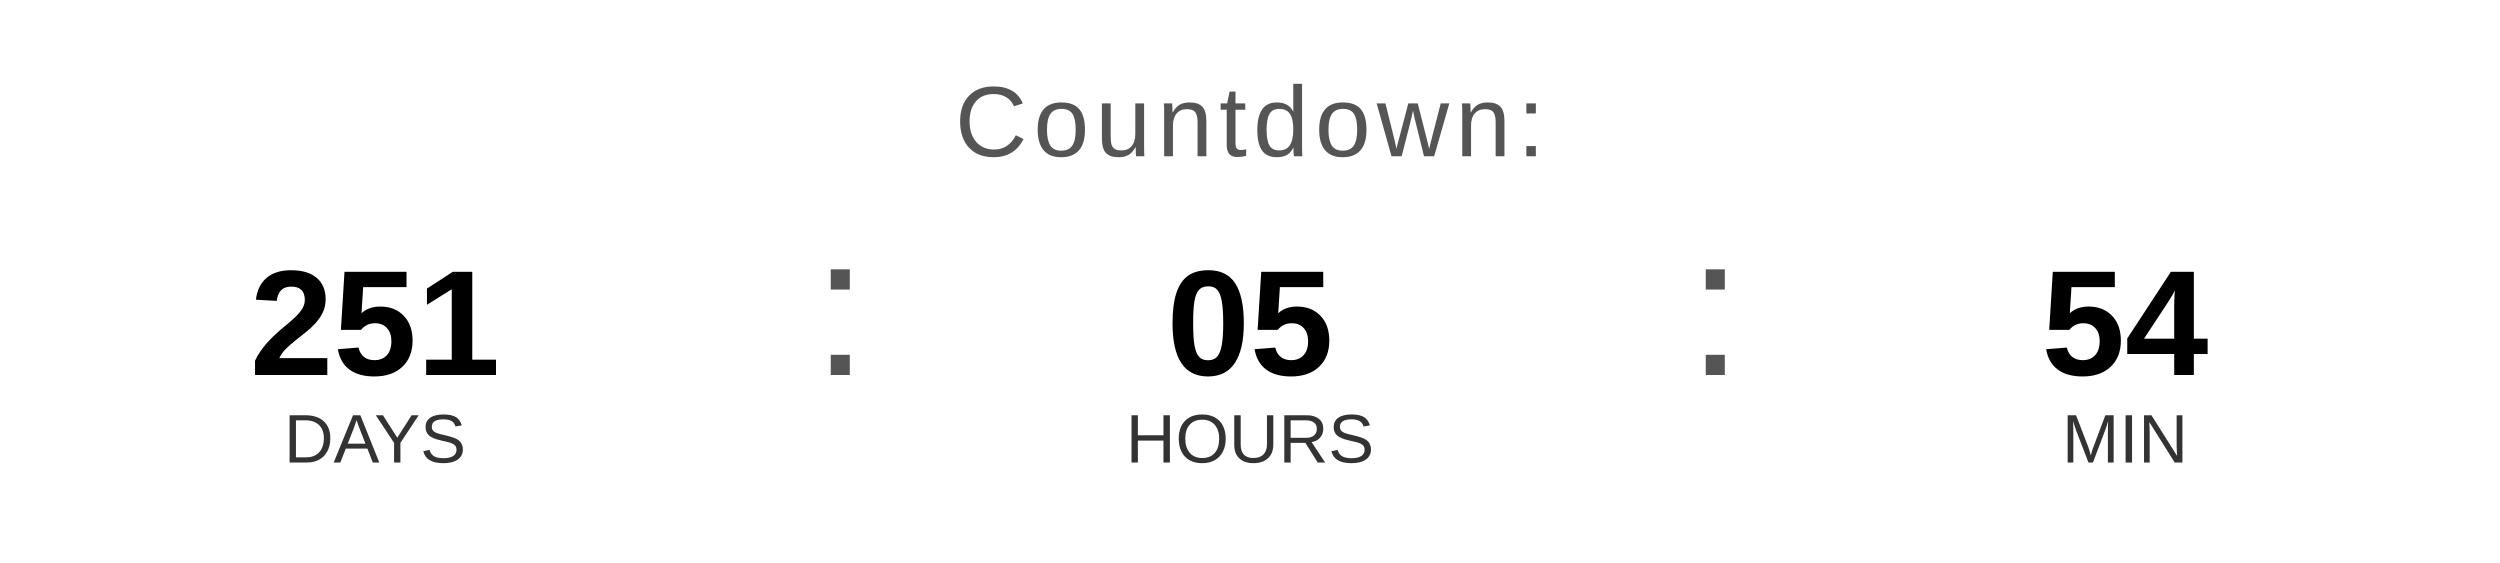
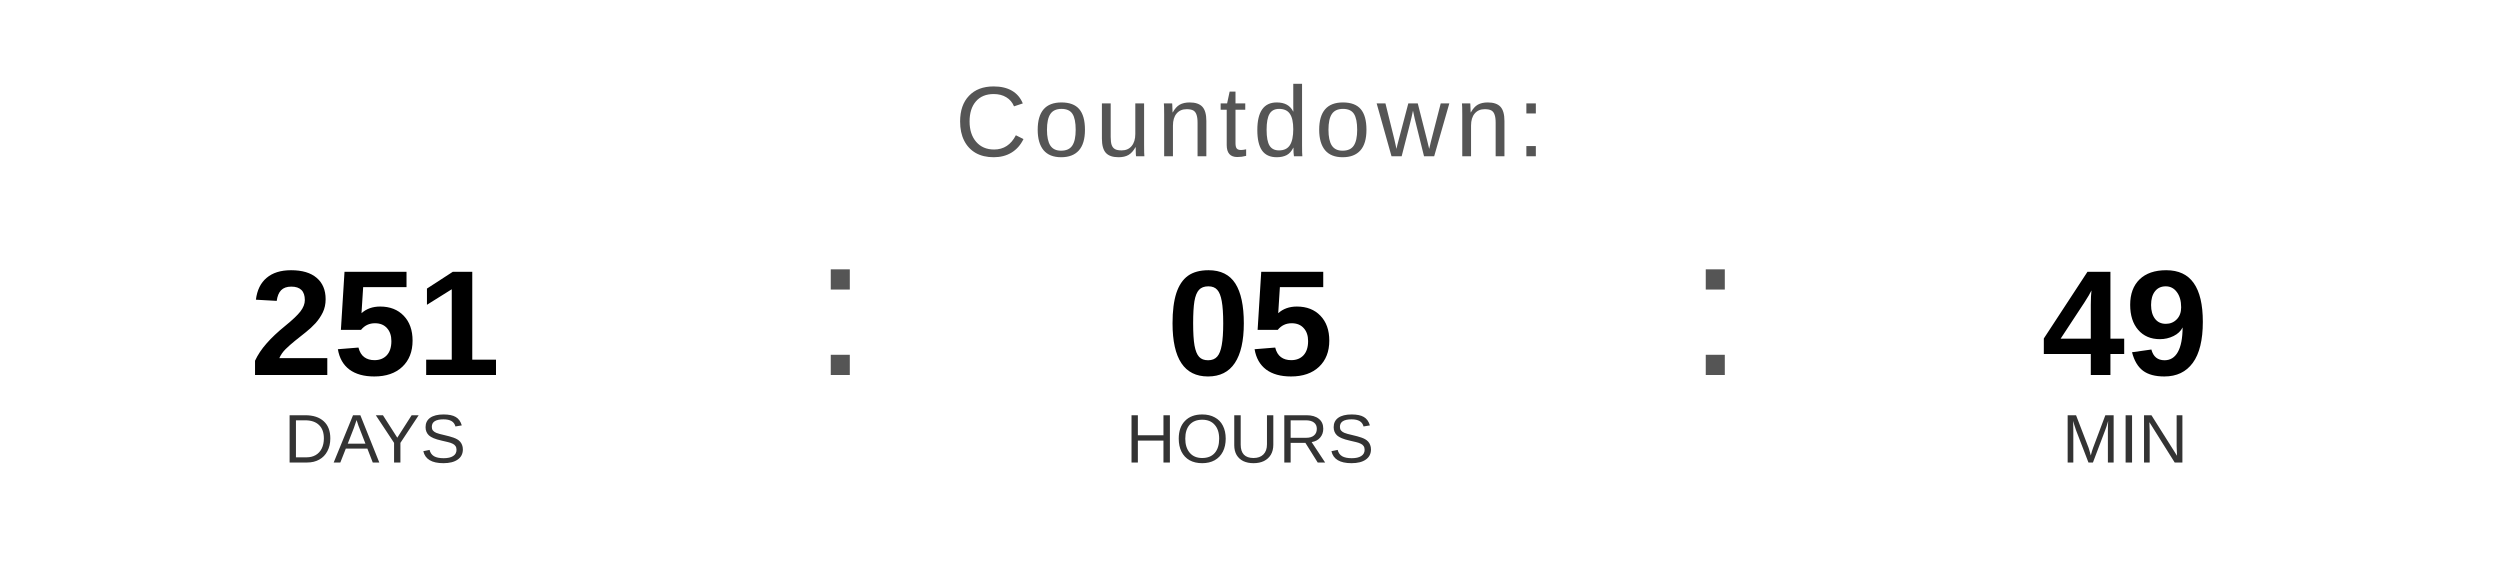
<svg xmlns="http://www.w3.org/2000/svg" width="400" height="90" viewBox="0 0 400 90">
  <text x="200" y="25" font-family="Arial, Helvetica, sans-serif" font-size="16" fill="#555555" text-anchor="middle" letter-spacing="1">
    Countdown:
  </text>
  <text x="60" y="60" font-family="Arial, Helvetica, sans-serif" font-size="24" font-weight="bold" fill="#000000" text-anchor="middle">251</text>
  <text x="60" y="74" font-family="Arial, Helvetica, sans-serif" font-size="11" fill="#333333" text-anchor="middle">DAYS</text>
  <text x="130" y="60" font-family="Arial, sans-serif" font-size="32" fill="#555555">:</text>
  <text x="200" y="60" font-family="Arial, Helvetica, sans-serif" font-size="24" font-weight="bold" fill="#000000" text-anchor="middle">05</text>
  <text x="200" y="74" font-family="Arial, Helvetica, sans-serif" font-size="11" fill="#333333" text-anchor="middle">HOURS</text>
  <text x="270" y="60" font-family="Arial, sans-serif" font-size="32" fill="#555555">:</text>
-   <text x="340" y="60" font-family="Arial, Helvetica, sans-serif" font-size="24" font-weight="bold" fill="#000000" text-anchor="middle">54</text>
+   <text x="340" y="60" font-family="Arial, Helvetica, sans-serif" font-size="24" font-weight="bold" fill="#000000" text-anchor="middle">49</text>
  <text x="340" y="74" font-family="Arial, Helvetica, sans-serif" font-size="11" fill="#333333" text-anchor="middle">MIN</text>
</svg>
